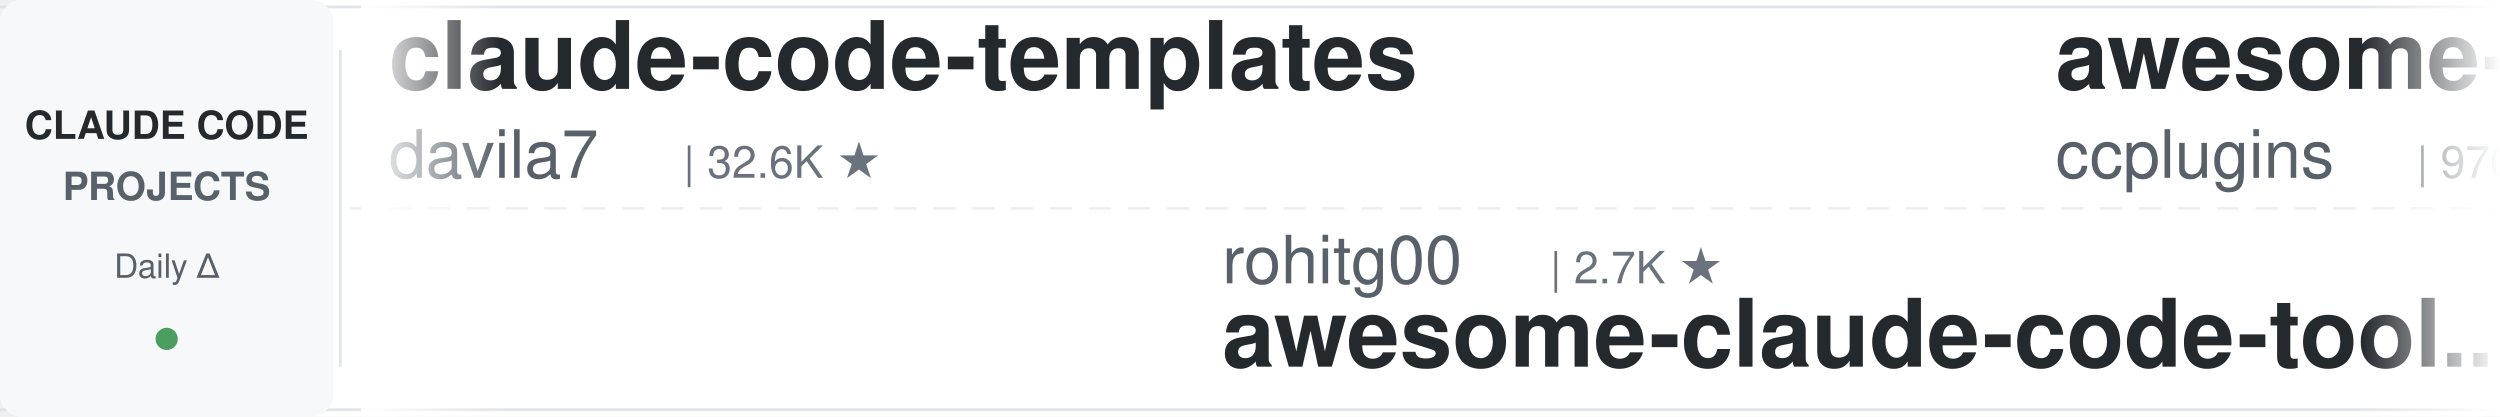
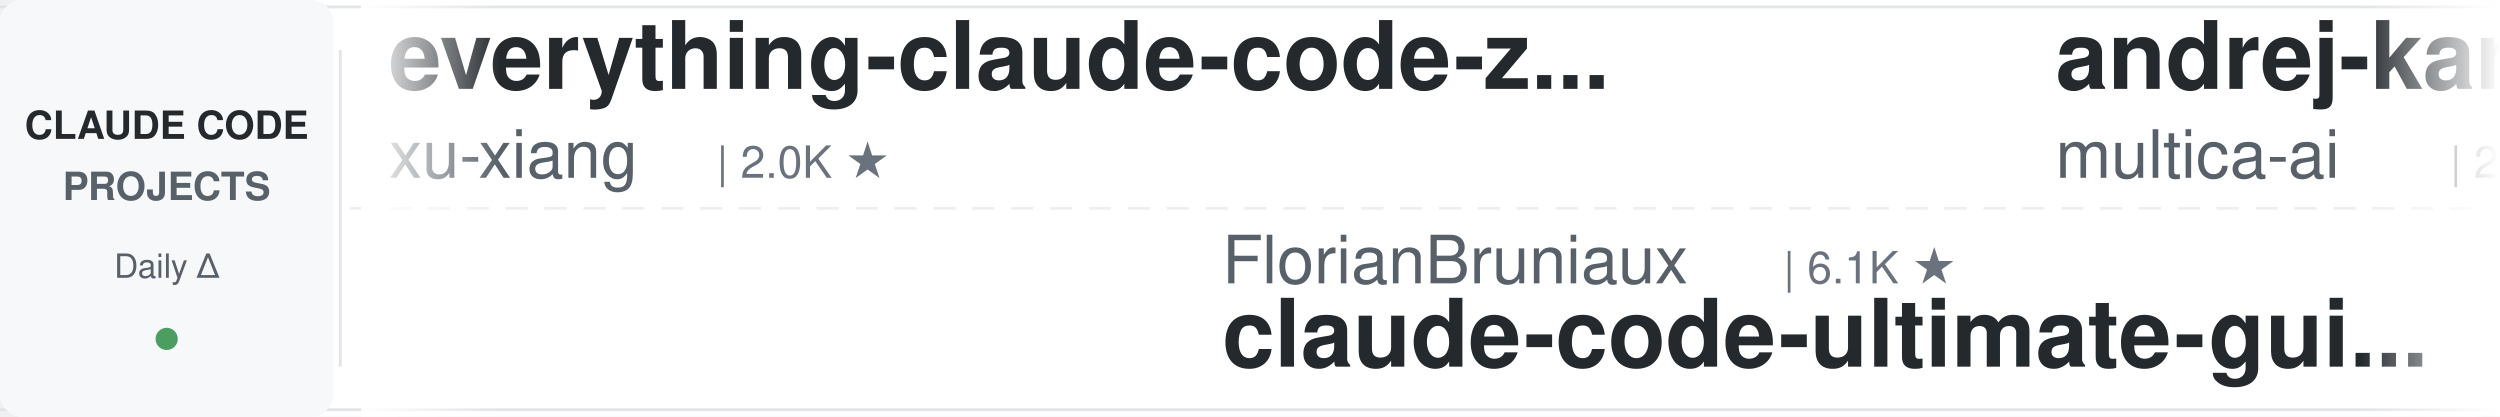
<svg xmlns="http://www.w3.org/2000/svg" width="900" height="150">
  <defs>
    <linearGradient id="leftFade" x1="0%" y1="0%" x2="100%" y2="0%">
      <stop offset="0%" style="stop-color:#ffffff;stop-opacity:1" />
      <stop offset="100%" style="stop-color:#ffffff;stop-opacity:0" />
    </linearGradient>
    <linearGradient id="rightFade" x1="0%" y1="0%" x2="100%" y2="0%">
      <stop offset="0%" style="stop-color:#ffffff;stop-opacity:0" />
      <stop offset="100%" style="stop-color:#ffffff;stop-opacity:1" />
    </linearGradient>
  </defs>
  <rect width="900" height="150" fill="#ffffff" rx="8" />
  <rect x="0" y="2" width="900" height="1" fill="#e1e4e8" />
  <rect x="0" y="147" width="900" height="1" fill="#e1e4e8" />
  <line x1="0" y1="75" x2="900" y2="75" stroke="#e1e4e8" stroke-width="1" stroke-dasharray="8 6" opacity="0.6" />
  <rect x="0" y="0" width="120" height="150" fill="#f6f8fa" rx="8" />
  <text x="60" y="50" font-family="-apple-system, BlinkMacSystemFont, 'Segoe UI', Helvetica, Arial, sans-serif" font-size="14" font-weight="600" fill="#24292e" text-anchor="middle">CLAUDE CODE</text>
  <text x="60" y="72" font-family="-apple-system, BlinkMacSystemFont, 'Segoe UI', Helvetica, Arial, sans-serif" font-size="14" font-weight="600" fill="#586069" text-anchor="middle">PROJECTS</text>
  <text x="60" y="100" font-family="-apple-system, BlinkMacSystemFont, 'Segoe UI', Helvetica, Arial, sans-serif" font-size="12" font-weight="500" fill="#586069" text-anchor="middle">Daily Δ</text>
  <circle cx="60" cy="122" r="4" fill="#22863a" opacity="0.8" />
  <rect x="122" y="18" width="1" height="114" fill="#e1e4e8" />
  <clipPath id="tickerClip">
    <rect x="130" y="0" width="770" height="150" />
  </clipPath>
  <g clip-path="url(#tickerClip)">
    <g id="tickerItems">
      <animateTransform attributeName="transform" attributeType="XML" type="translate" from="0 0" to="-3000 0" dur="54s" repeatCount="indefinite" />
      <g transform="translate(0, 0)">
-         <text x="140" y="32" font-family="-apple-system, BlinkMacSystemFont, 'Segoe UI', Helvetica, Arial, sans-serif" font-size="34" font-weight="600" fill="#24292e">claude-code-templates</text>
-         <text x="140" y="64" font-family="-apple-system, BlinkMacSystemFont, 'Segoe UI', Helvetica, Arial, sans-serif" font-size="24" font-weight="400" fill="#586069">davila7</text>
-         <text x="246" y="64" font-family="-apple-system, BlinkMacSystemFont, 'Segoe UI', Helvetica, Arial, sans-serif" font-size="16" font-weight="500" fill="#6a737d">| 32.6K ★</text>
+         <text x="140" y="32" font-family="-apple-system, BlinkMacSystemFont, 'Segoe UI', Helvetica, Arial, sans-serif" font-size="34" font-weight="600" fill="#24292e">everything-claude-code-z...</text>
+         <text x="140" y="64" font-family="-apple-system, BlinkMacSystemFont, 'Segoe UI', Helvetica, Arial, sans-serif" font-size="24" font-weight="400" fill="#586069">xu-xiang</text>
+         <text x="258" y="64" font-family="-apple-system, BlinkMacSystemFont, 'Segoe UI', Helvetica, Arial, sans-serif" font-size="16" font-weight="500" fill="#6a737d">| 2.0K ★</text>
      </g>
      <g transform="translate(300, 0)">
-         <text x="140" y="102" font-family="-apple-system, BlinkMacSystemFont, 'Segoe UI', Helvetica, Arial, sans-serif" font-size="24" font-weight="400" fill="#586069">rohitg00</text>
-         <text x="258" y="102" font-family="-apple-system, BlinkMacSystemFont, 'Segoe UI', Helvetica, Arial, sans-serif" font-size="16" font-weight="500" fill="#6a737d">| 2.7K ★</text>
-         <text x="140" y="132" font-family="-apple-system, BlinkMacSystemFont, 'Segoe UI', Helvetica, Arial, sans-serif" font-size="34" font-weight="600" fill="#24292e">awesome-claude-code-tool...</text>
+         <text x="140" y="102" font-family="-apple-system, BlinkMacSystemFont, 'Segoe UI', Helvetica, Arial, sans-serif" font-size="24" font-weight="400" fill="#586069">FlorianBruniaux</text>
+         <text x="342" y="102" font-family="-apple-system, BlinkMacSystemFont, 'Segoe UI', Helvetica, Arial, sans-serif" font-size="16" font-weight="500" fill="#6a737d">| 6.1K ★</text>
+         <text x="140" y="132" font-family="-apple-system, BlinkMacSystemFont, 'Segoe UI', Helvetica, Arial, sans-serif" font-size="34" font-weight="600" fill="#24292e">claude-code-ultimate-gui...</text>
      </g>
      <g transform="translate(600, 0)">
-         <text x="140" y="32" font-family="-apple-system, BlinkMacSystemFont, 'Segoe UI', Helvetica, Arial, sans-serif" font-size="34" font-weight="600" fill="#24292e">awesome-claude-code-plug...</text>
-         <text x="140" y="64" font-family="-apple-system, BlinkMacSystemFont, 'Segoe UI', Helvetica, Arial, sans-serif" font-size="24" font-weight="400" fill="#586069">ccplugins</text>
-         <text x="270" y="64" font-family="-apple-system, BlinkMacSystemFont, 'Segoe UI', Helvetica, Arial, sans-serif" font-size="16" font-weight="500" fill="#6a737d">| 970 ★</text>
+         <text x="140" y="32" font-family="-apple-system, BlinkMacSystemFont, 'Segoe UI', Helvetica, Arial, sans-serif" font-size="34" font-weight="600" fill="#24292e">andrej-karpathy-skills</text>
+         <text x="140" y="64" font-family="-apple-system, BlinkMacSystemFont, 'Segoe UI', Helvetica, Arial, sans-serif" font-size="24" font-weight="400" fill="#586069">multica-ai</text>
+         <text x="282" y="64" font-family="-apple-system, BlinkMacSystemFont, 'Segoe UI', Helvetica, Arial, sans-serif" font-size="16" font-weight="500" fill="#6a737d">| 218.9K ★</text>
      </g>
      <g transform="translate(900, 0)">
-         <text x="140" y="102" font-family="-apple-system, BlinkMacSystemFont, 'Segoe UI', Helvetica, Arial, sans-serif" font-size="24" font-weight="400" fill="#586069">daymade</text>
-         <text x="246" y="102" font-family="-apple-system, BlinkMacSystemFont, 'Segoe UI', Helvetica, Arial, sans-serif" font-size="16" font-weight="500" fill="#6a737d">| 1.5K ★</text>
-         <text x="140" y="132" font-family="-apple-system, BlinkMacSystemFont, 'Segoe UI', Helvetica, Arial, sans-serif" font-size="34" font-weight="600" fill="#24292e">claude-code-skills</text>
+         <text x="140" y="102" font-family="-apple-system, BlinkMacSystemFont, 'Segoe UI', Helvetica, Arial, sans-serif" font-size="24" font-weight="400" fill="#586069">AICoderTudou</text>
+         <text x="306" y="102" font-family="-apple-system, BlinkMacSystemFont, 'Segoe UI', Helvetica, Arial, sans-serif" font-size="16" font-weight="500" fill="#6a737d">| 493 ★</text>
+         <text x="140" y="132" font-family="-apple-system, BlinkMacSystemFont, 'Segoe UI', Helvetica, Arial, sans-serif" font-size="34" font-weight="600" fill="#24292e">claude-code-tudou</text>
      </g>
      <g transform="translate(1200, 0)">
-         <text x="140" y="32" font-family="-apple-system, BlinkMacSystemFont, 'Segoe UI', Helvetica, Arial, sans-serif" font-size="34" font-weight="600" fill="#24292e">my-claude-code-setup</text>
-         <text x="140" y="64" font-family="-apple-system, BlinkMacSystemFont, 'Segoe UI', Helvetica, Arial, sans-serif" font-size="24" font-weight="400" fill="#586069">centminmod</text>
-         <text x="282" y="64" font-family="-apple-system, BlinkMacSystemFont, 'Segoe UI', Helvetica, Arial, sans-serif" font-size="16" font-weight="500" fill="#6a737d">| 2.7K ★</text>
+         <text x="140" y="32" font-family="-apple-system, BlinkMacSystemFont, 'Segoe UI', Helvetica, Arial, sans-serif" font-size="34" font-weight="600" fill="#24292e">system_prompts_leaks</text>
+         <text x="140" y="64" font-family="-apple-system, BlinkMacSystemFont, 'Segoe UI', Helvetica, Arial, sans-serif" font-size="24" font-weight="400" fill="#586069">asgeirtj</text>
+         <text x="258" y="64" font-family="-apple-system, BlinkMacSystemFont, 'Segoe UI', Helvetica, Arial, sans-serif" font-size="16" font-weight="500" fill="#6a737d">| 69.4K ★</text>
      </g>
      <g transform="translate(1500, 0)">
-         <text x="140" y="102" font-family="-apple-system, BlinkMacSystemFont, 'Segoe UI', Helvetica, Arial, sans-serif" font-size="24" font-weight="400" fill="#586069">Maciek-roboblog</text>
-         <text x="342" y="102" font-family="-apple-system, BlinkMacSystemFont, 'Segoe UI', Helvetica, Arial, sans-serif" font-size="16" font-weight="500" fill="#6a737d">| 8.7K ★</text>
-         <text x="140" y="132" font-family="-apple-system, BlinkMacSystemFont, 'Segoe UI', Helvetica, Arial, sans-serif" font-size="34" font-weight="600" fill="#24292e">Claude-Code-Usage-Monito...</text>
+         <text x="140" y="102" font-family="-apple-system, BlinkMacSystemFont, 'Segoe UI', Helvetica, Arial, sans-serif" font-size="24" font-weight="400" fill="#586069">WorldFlowAI</text>
+         <text x="294" y="102" font-family="-apple-system, BlinkMacSystemFont, 'Segoe UI', Helvetica, Arial, sans-serif" font-size="16" font-weight="500" fill="#6a737d">| 4.5K ★</text>
+         <text x="140" y="132" font-family="-apple-system, BlinkMacSystemFont, 'Segoe UI', Helvetica, Arial, sans-serif" font-size="34" font-weight="600" fill="#24292e">everything-claude-code</text>
      </g>
      <g transform="translate(1800, 0)">
-         <text x="140" y="32" font-family="-apple-system, BlinkMacSystemFont, 'Segoe UI', Helvetica, Arial, sans-serif" font-size="34" font-weight="600" fill="#24292e">ECC</text>
-         <text x="140" y="64" font-family="-apple-system, BlinkMacSystemFont, 'Segoe UI', Helvetica, Arial, sans-serif" font-size="24" font-weight="400" fill="#586069">affaan-m</text>
-         <text x="258" y="64" font-family="-apple-system, BlinkMacSystemFont, 'Segoe UI', Helvetica, Arial, sans-serif" font-size="16" font-weight="500" fill="#6a737d">| 277.1K ★</text>
+         <text x="140" y="32" font-family="-apple-system, BlinkMacSystemFont, 'Segoe UI', Helvetica, Arial, sans-serif" font-size="34" font-weight="600" fill="#24292e">claude-code-best-practic...</text>
+         <text x="140" y="64" font-family="-apple-system, BlinkMacSystemFont, 'Segoe UI', Helvetica, Arial, sans-serif" font-size="24" font-weight="400" fill="#586069">shanraisshan</text>
+         <text x="306" y="64" font-family="-apple-system, BlinkMacSystemFont, 'Segoe UI', Helvetica, Arial, sans-serif" font-size="16" font-weight="500" fill="#6a737d">| 67.4K ★</text>
      </g>
      <g transform="translate(2100, 0)">
-         <text x="140" y="102" font-family="-apple-system, BlinkMacSystemFont, 'Segoe UI', Helvetica, Arial, sans-serif" font-size="24" font-weight="400" fill="#586069">Windy3f3f3f3f</text>
-         <text x="318" y="102" font-family="-apple-system, BlinkMacSystemFont, 'Segoe UI', Helvetica, Arial, sans-serif" font-size="16" font-weight="500" fill="#6a737d">| 3.7K ★</text>
-         <text x="140" y="132" font-family="-apple-system, BlinkMacSystemFont, 'Segoe UI', Helvetica, Arial, sans-serif" font-size="34" font-weight="600" fill="#24292e">how-claude-code-works</text>
+         <text x="140" y="102" font-family="-apple-system, BlinkMacSystemFont, 'Segoe UI', Helvetica, Arial, sans-serif" font-size="24" font-weight="400" fill="#586069">nicedreamzapp</text>
+         <text x="318" y="102" font-family="-apple-system, BlinkMacSystemFont, 'Segoe UI', Helvetica, Arial, sans-serif" font-size="16" font-weight="500" fill="#6a737d">| 3.4K ★</text>
+         <text x="140" y="132" font-family="-apple-system, BlinkMacSystemFont, 'Segoe UI', Helvetica, Arial, sans-serif" font-size="34" font-weight="600" fill="#24292e">claude-code-local</text>
      </g>
      <g transform="translate(2400, 0)">
-         <text x="140" y="32" font-family="-apple-system, BlinkMacSystemFont, 'Segoe UI', Helvetica, Arial, sans-serif" font-size="34" font-weight="600" fill="#24292e">claude-code-base-action</text>
-         <text x="140" y="64" font-family="-apple-system, BlinkMacSystemFont, 'Segoe UI', Helvetica, Arial, sans-serif" font-size="24" font-weight="400" fill="#586069">anthropics</text>
-         <text x="282" y="64" font-family="-apple-system, BlinkMacSystemFont, 'Segoe UI', Helvetica, Arial, sans-serif" font-size="16" font-weight="500" fill="#6a737d">| 1.0K ★</text>
+         <text x="140" y="32" font-family="-apple-system, BlinkMacSystemFont, 'Segoe UI', Helvetica, Arial, sans-serif" font-size="34" font-weight="600" fill="#24292e">claude_codex_bridge</text>
+         <text x="140" y="64" font-family="-apple-system, BlinkMacSystemFont, 'Segoe UI', Helvetica, Arial, sans-serif" font-size="24" font-weight="400" fill="#586069">SeemSeam</text>
+         <text x="258" y="64" font-family="-apple-system, BlinkMacSystemFont, 'Segoe UI', Helvetica, Arial, sans-serif" font-size="16" font-weight="500" fill="#6a737d">| 3.6K ★</text>
      </g>
      <g transform="translate(2700, 0)">
-         <text x="140" y="102" font-family="-apple-system, BlinkMacSystemFont, 'Segoe UI', Helvetica, Arial, sans-serif" font-size="24" font-weight="400" fill="#586069">JrCx7scC</text>
-         <text x="258" y="102" font-family="-apple-system, BlinkMacSystemFont, 'Segoe UI', Helvetica, Arial, sans-serif" font-size="16" font-weight="500" fill="#6a737d">| 376 ★</text>
-         <text x="140" y="132" font-family="-apple-system, BlinkMacSystemFont, 'Segoe UI', Helvetica, Arial, sans-serif" font-size="34" font-weight="600" fill="#24292e">claude-code-source</text>
+         <text x="140" y="102" font-family="-apple-system, BlinkMacSystemFont, 'Segoe UI', Helvetica, Arial, sans-serif" font-size="24" font-weight="400" fill="#586069">Pimzino</text>
+         <text x="246" y="102" font-family="-apple-system, BlinkMacSystemFont, 'Segoe UI', Helvetica, Arial, sans-serif" font-size="16" font-weight="500" fill="#6a737d">| 3.9K ★</text>
+         <text x="140" y="132" font-family="-apple-system, BlinkMacSystemFont, 'Segoe UI', Helvetica, Arial, sans-serif" font-size="34" font-weight="600" fill="#24292e">claude-code-spec-workflo...</text>
      </g>
      <g transform="translate(3000, 0)">
-         <text x="140" y="32" font-family="-apple-system, BlinkMacSystemFont, 'Segoe UI', Helvetica, Arial, sans-serif" font-size="34" font-weight="600" fill="#24292e">claude-code-templates</text>
-         <text x="140" y="64" font-family="-apple-system, BlinkMacSystemFont, 'Segoe UI', Helvetica, Arial, sans-serif" font-size="24" font-weight="400" fill="#586069">davila7</text>
-         <text x="246" y="64" font-family="-apple-system, BlinkMacSystemFont, 'Segoe UI', Helvetica, Arial, sans-serif" font-size="16" font-weight="500" fill="#6a737d">| 32.6K ★</text>
+         <text x="140" y="32" font-family="-apple-system, BlinkMacSystemFont, 'Segoe UI', Helvetica, Arial, sans-serif" font-size="34" font-weight="600" fill="#24292e">everything-claude-code-z...</text>
+         <text x="140" y="64" font-family="-apple-system, BlinkMacSystemFont, 'Segoe UI', Helvetica, Arial, sans-serif" font-size="24" font-weight="400" fill="#586069">xu-xiang</text>
+         <text x="258" y="64" font-family="-apple-system, BlinkMacSystemFont, 'Segoe UI', Helvetica, Arial, sans-serif" font-size="16" font-weight="500" fill="#6a737d">| 2.0K ★</text>
      </g>
      <g transform="translate(3300, 0)">
-         <text x="140" y="102" font-family="-apple-system, BlinkMacSystemFont, 'Segoe UI', Helvetica, Arial, sans-serif" font-size="24" font-weight="400" fill="#586069">rohitg00</text>
-         <text x="258" y="102" font-family="-apple-system, BlinkMacSystemFont, 'Segoe UI', Helvetica, Arial, sans-serif" font-size="16" font-weight="500" fill="#6a737d">| 2.7K ★</text>
-         <text x="140" y="132" font-family="-apple-system, BlinkMacSystemFont, 'Segoe UI', Helvetica, Arial, sans-serif" font-size="34" font-weight="600" fill="#24292e">awesome-claude-code-tool...</text>
+         <text x="140" y="102" font-family="-apple-system, BlinkMacSystemFont, 'Segoe UI', Helvetica, Arial, sans-serif" font-size="24" font-weight="400" fill="#586069">FlorianBruniaux</text>
+         <text x="342" y="102" font-family="-apple-system, BlinkMacSystemFont, 'Segoe UI', Helvetica, Arial, sans-serif" font-size="16" font-weight="500" fill="#6a737d">| 6.1K ★</text>
+         <text x="140" y="132" font-family="-apple-system, BlinkMacSystemFont, 'Segoe UI', Helvetica, Arial, sans-serif" font-size="34" font-weight="600" fill="#24292e">claude-code-ultimate-gui...</text>
      </g>
      <g transform="translate(3600, 0)">
-         <text x="140" y="32" font-family="-apple-system, BlinkMacSystemFont, 'Segoe UI', Helvetica, Arial, sans-serif" font-size="34" font-weight="600" fill="#24292e">awesome-claude-code-plug...</text>
-         <text x="140" y="64" font-family="-apple-system, BlinkMacSystemFont, 'Segoe UI', Helvetica, Arial, sans-serif" font-size="24" font-weight="400" fill="#586069">ccplugins</text>
-         <text x="270" y="64" font-family="-apple-system, BlinkMacSystemFont, 'Segoe UI', Helvetica, Arial, sans-serif" font-size="16" font-weight="500" fill="#6a737d">| 970 ★</text>
+         <text x="140" y="32" font-family="-apple-system, BlinkMacSystemFont, 'Segoe UI', Helvetica, Arial, sans-serif" font-size="34" font-weight="600" fill="#24292e">andrej-karpathy-skills</text>
+         <text x="140" y="64" font-family="-apple-system, BlinkMacSystemFont, 'Segoe UI', Helvetica, Arial, sans-serif" font-size="24" font-weight="400" fill="#586069">multica-ai</text>
+         <text x="282" y="64" font-family="-apple-system, BlinkMacSystemFont, 'Segoe UI', Helvetica, Arial, sans-serif" font-size="16" font-weight="500" fill="#6a737d">| 218.9K ★</text>
      </g>
      <g transform="translate(3900, 0)">
-         <text x="140" y="102" font-family="-apple-system, BlinkMacSystemFont, 'Segoe UI', Helvetica, Arial, sans-serif" font-size="24" font-weight="400" fill="#586069">daymade</text>
-         <text x="246" y="102" font-family="-apple-system, BlinkMacSystemFont, 'Segoe UI', Helvetica, Arial, sans-serif" font-size="16" font-weight="500" fill="#6a737d">| 1.5K ★</text>
-         <text x="140" y="132" font-family="-apple-system, BlinkMacSystemFont, 'Segoe UI', Helvetica, Arial, sans-serif" font-size="34" font-weight="600" fill="#24292e">claude-code-skills</text>
+         <text x="140" y="102" font-family="-apple-system, BlinkMacSystemFont, 'Segoe UI', Helvetica, Arial, sans-serif" font-size="24" font-weight="400" fill="#586069">AICoderTudou</text>
+         <text x="306" y="102" font-family="-apple-system, BlinkMacSystemFont, 'Segoe UI', Helvetica, Arial, sans-serif" font-size="16" font-weight="500" fill="#6a737d">| 493 ★</text>
+         <text x="140" y="132" font-family="-apple-system, BlinkMacSystemFont, 'Segoe UI', Helvetica, Arial, sans-serif" font-size="34" font-weight="600" fill="#24292e">claude-code-tudou</text>
      </g>
    </g>
  </g>
  <rect x="130" y="0" width="50" height="150" fill="url(#leftFade)" />
  <rect x="850" y="0" width="50" height="150" fill="url(#rightFade)" />
</svg>
